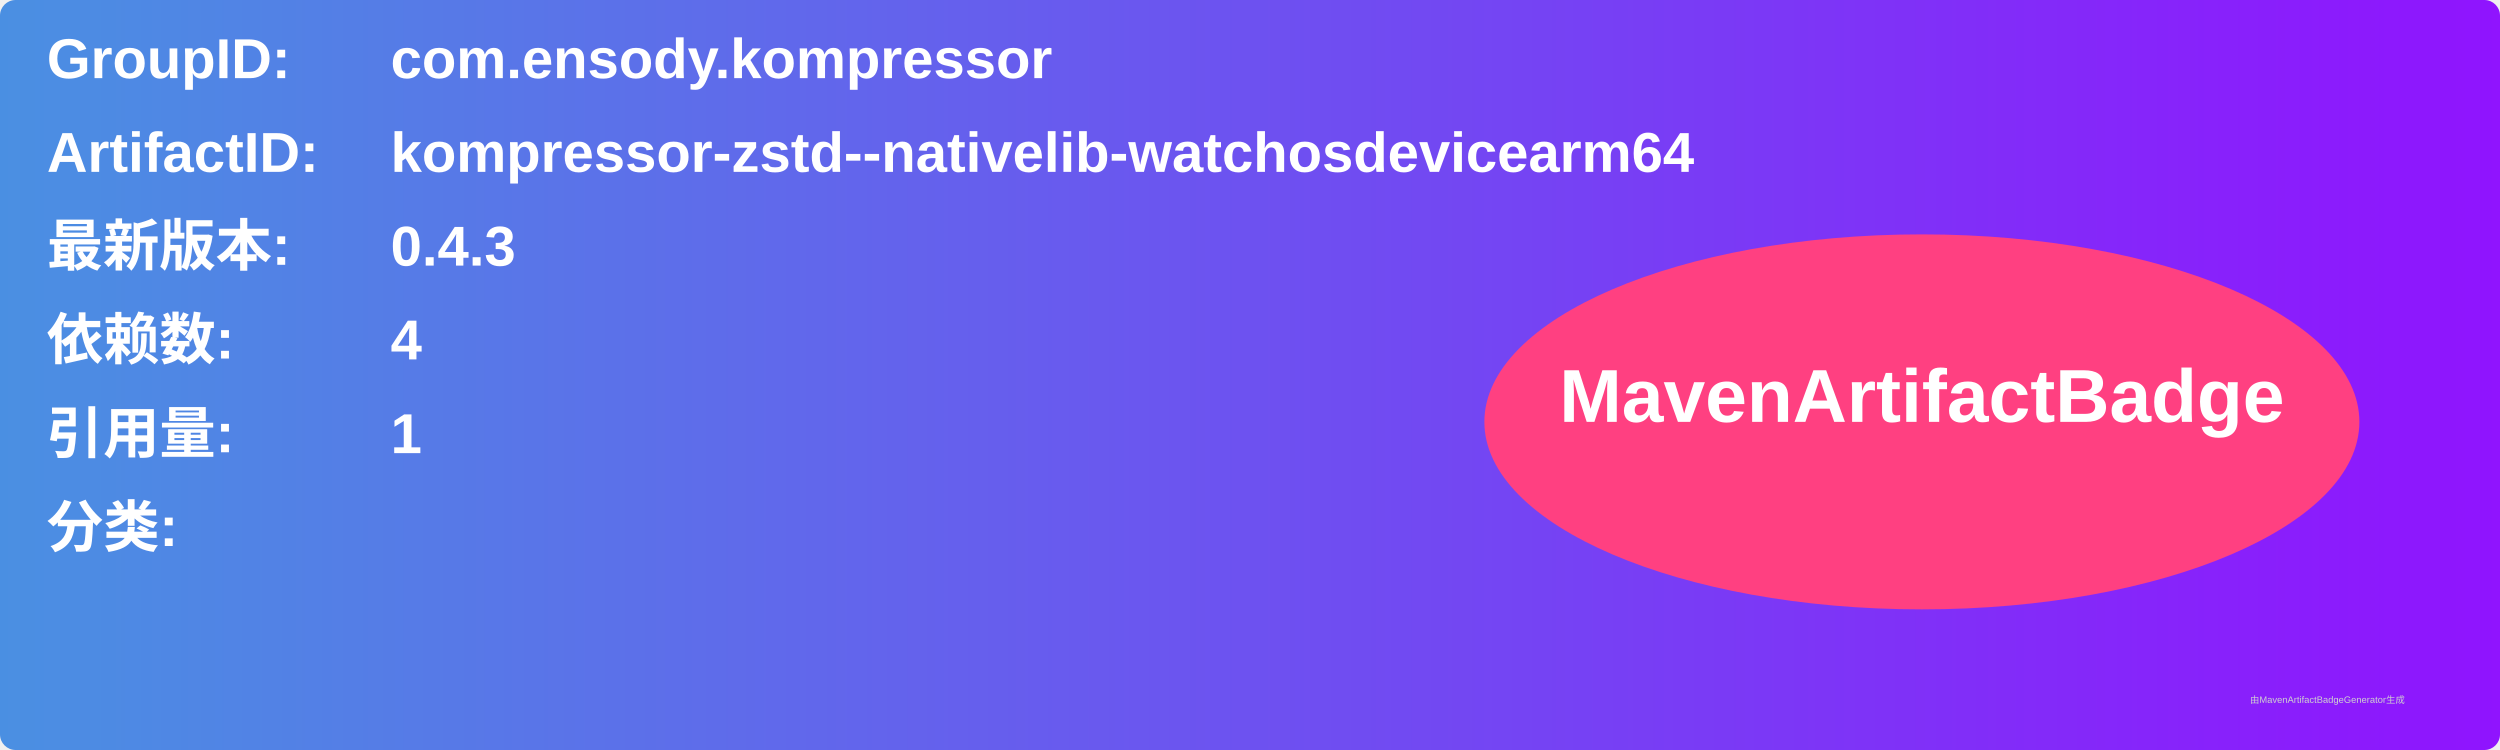
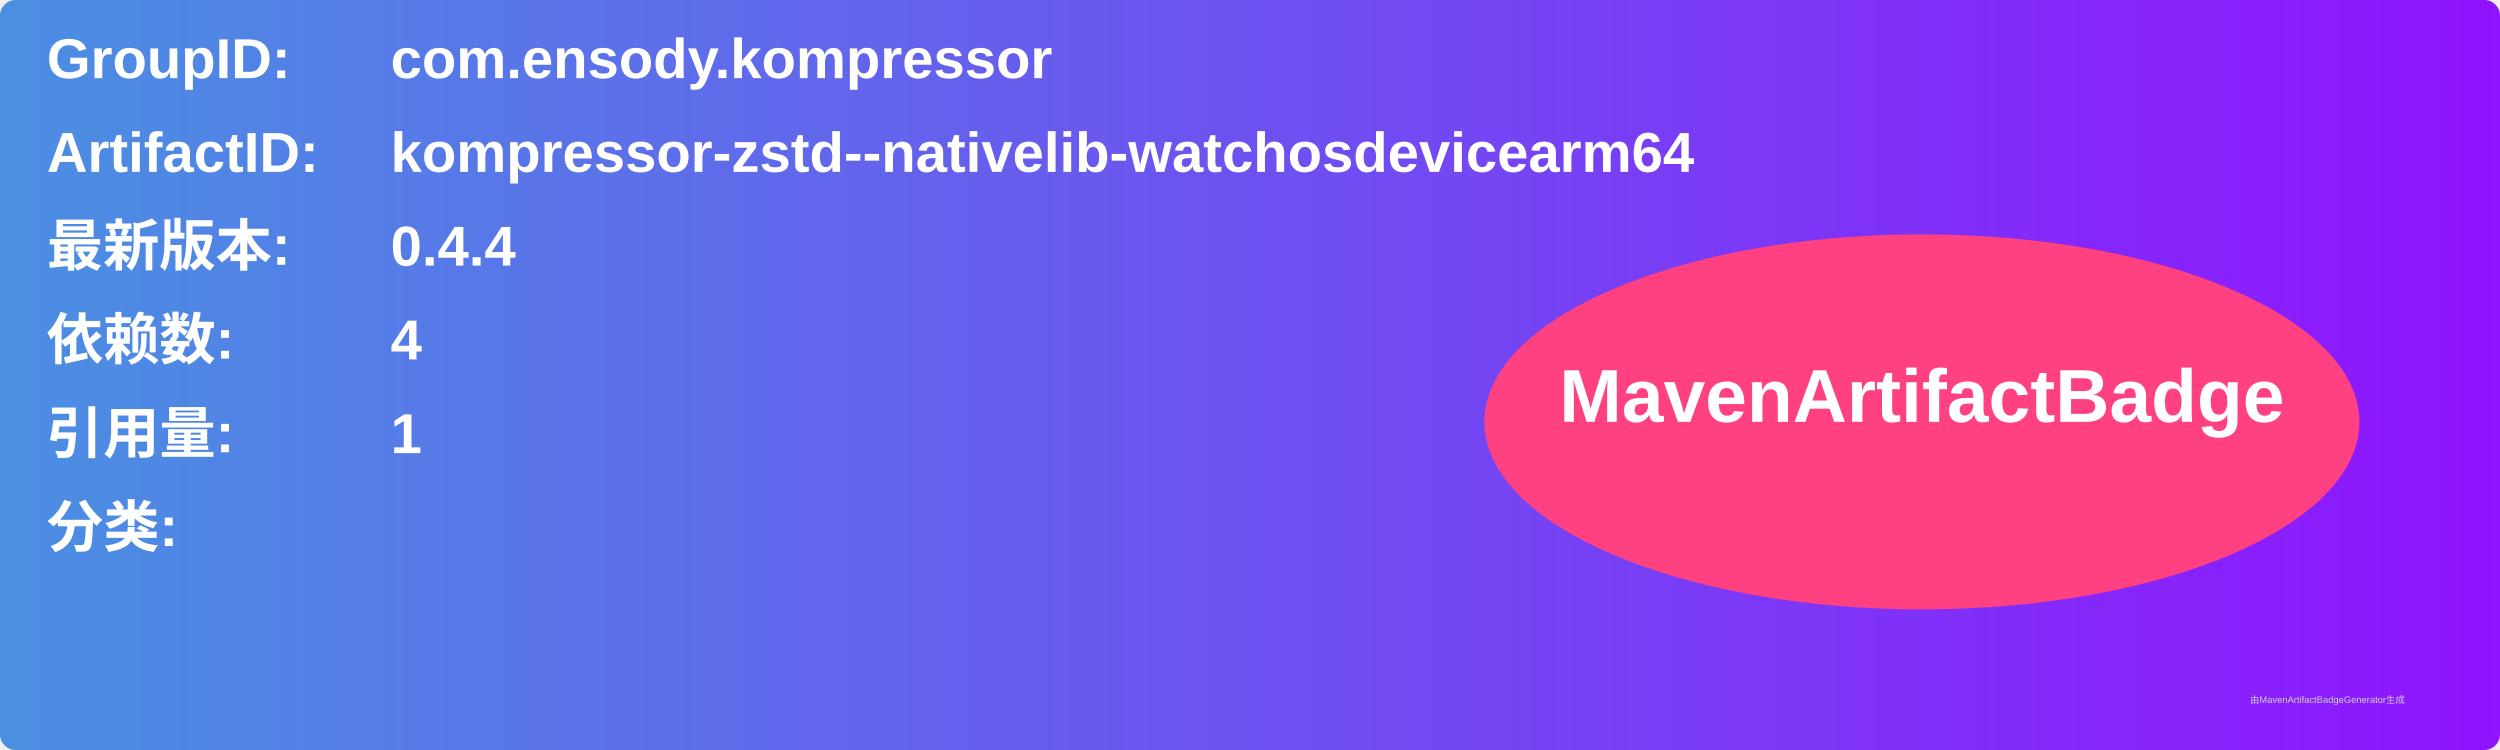
<svg xmlns="http://www.w3.org/2000/svg" width="800" height="240" viewBox="0 0 800 240">
  <linearGradient id="grad" x1="0%" y1="0%" x2="100%" y2="0%">
    <stop offset="0%" stop-color="#4a90e2" />
    <stop offset="100%" stop-color="#9013fe" />
  </linearGradient>
  <rect width="100%" height="100%" rx="5" ry="5" fill="url(#grad)" />
  <g transform="translate(15, 15)">
    <text x="0" y="10" font-family="Arial" font-size="18" fill="white" font-weight="bold" width="260">GroupID:</text>
    <text x="110" y="10" font-family="Arial" font-size="18" fill="white" font-weight="bold" width="460">com.ensody.kompressor</text>
    <text x="0" y="40" font-family="Arial" font-size="18" fill="white" font-weight="bold" width="260">ArtifactID:</text>
    <text x="110" y="40" font-family="Arial" font-size="18" fill="white" font-weight="bold" width="460">kompressor-zstd--nativelib-watchosdevicearm64</text>
    <text x="0" y="70" font-family="Arial" font-size="18" fill="white" font-weight="bold">最新版本:</text>
    <text x="110" y="70" font-family="Arial" font-size="18" fill="white" font-weight="bold">
-       <tspan font-weight="bold">0.4.3</tspan>
+       <tspan font-weight="bold">0.4.4</tspan>
    </text>
    <text x="0" y="100" font-family="Arial" font-size="18" fill="white" font-weight="bold">依赖数: </text>
    <text x="110" y="100" font-family="Arial" font-size="18" fill="white">
      <tspan font-weight="bold">4</tspan>
    </text>
    <text x="0" y="130" font-family="Arial" font-size="18" fill="white" font-weight="bold">引用量: </text>
    <text x="110" y="130" font-family="Arial" font-size="18" fill="white">
      <tspan font-weight="bold">1</tspan>
    </text>
    <text x="0" y="160" font-family="Arial" font-size="18" fill="white" font-weight="bold">分类:</text>
    <text x="10" y="190" font-family="Arial" font-size="10" fill="white">
      <tspan font-weight="bold" />
    </text>
    <ellipse cx="600" cy="120" rx="140" ry="60" fill="#ff4081" />
    <text x="600" y="120" text-anchor="middle" font-family="Arial" font-size="24" fill="white" font-weight="bold">MavenArtifactBadge</text>
  </g>
  <text x="720" y="225" font-family="Arial" font-size="3" fill="#d0d0d0">由MavenArtifactBadgeGenerator生成</text>
</svg>
